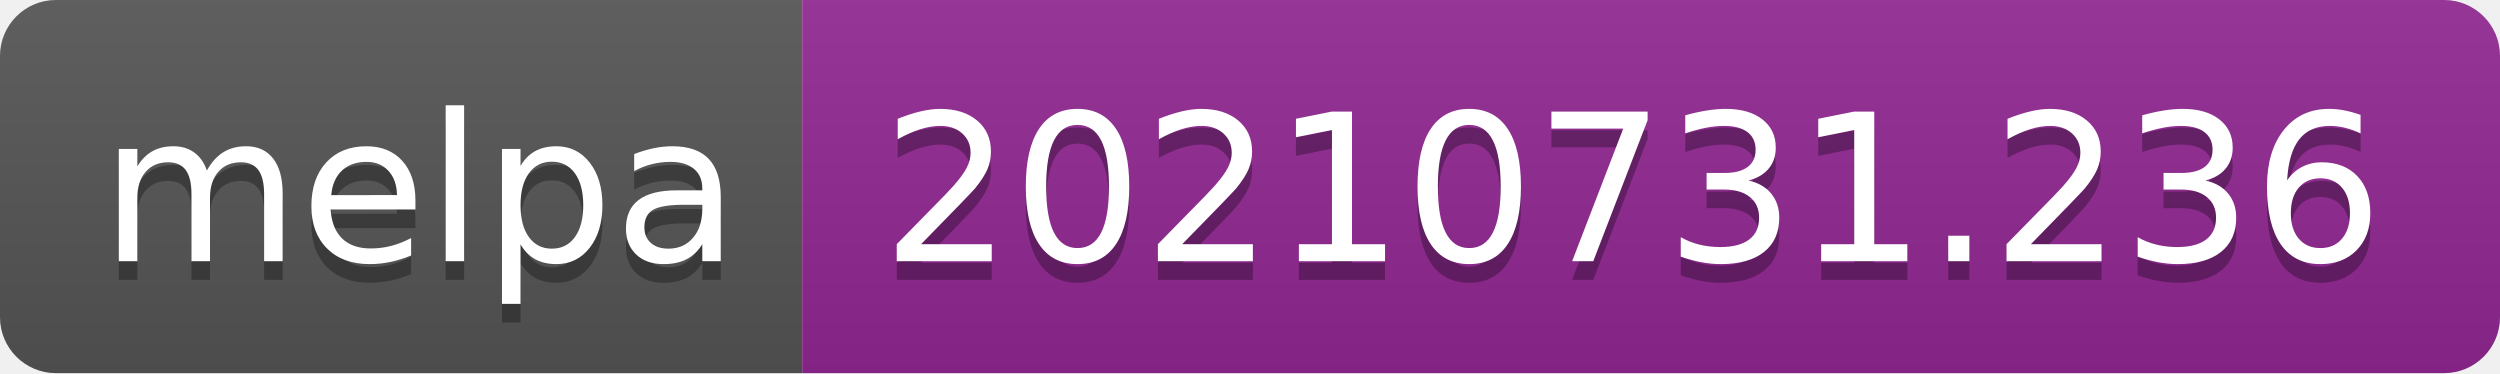
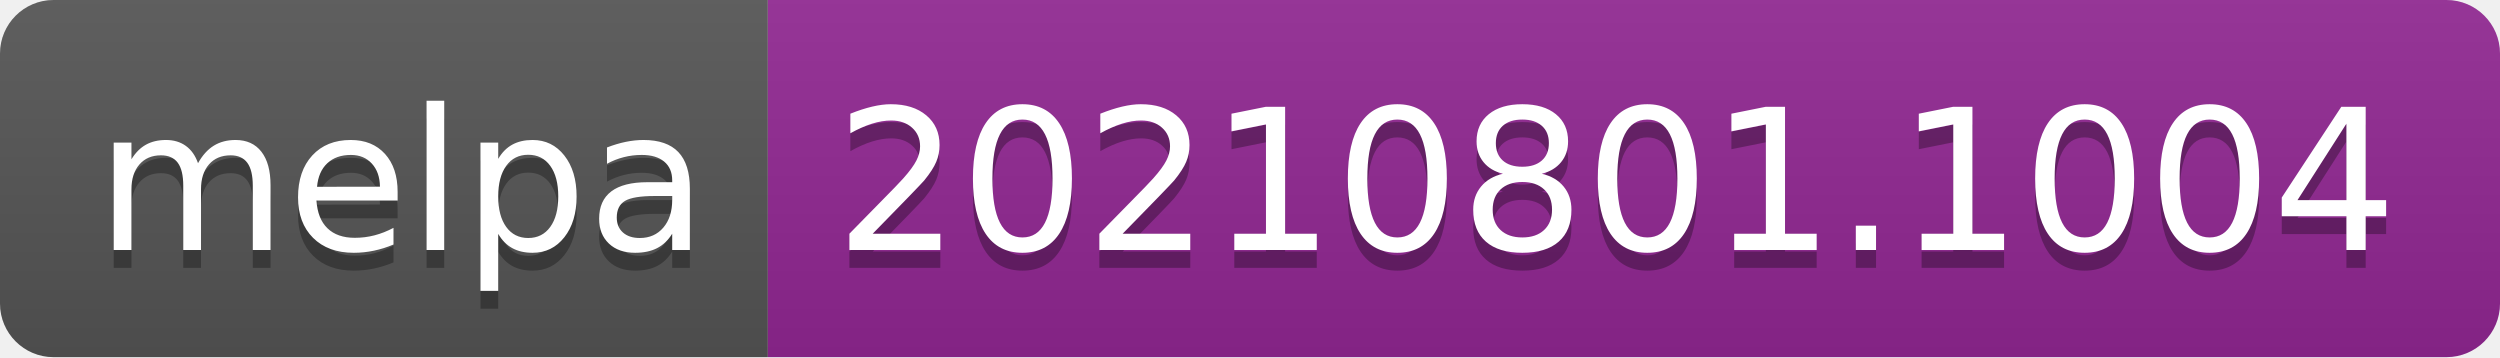
- <svg xmlns="http://www.w3.org/2000/svg" width="134" height="20" role="img" aria-label="melpa: 20210731.236">
+ <svg xmlns="http://www.w3.org/2000/svg" width="140" height="20" role="img" aria-label="melpa: 20210801.1004">
  <linearGradient id="s" x2="0" y2="100%">
    <stop offset="0" stop-color="#bbb" stop-opacity=".1" />
    <stop offset="1" stop-opacity=".1" />
  </linearGradient>
  <clipPath id="r">
-     <rect width="134" height="20" rx="3" fill="#fff" />
+     <rect width="140" height="20" rx="3" fill="#fff" />
  </clipPath>
  <g clip-path="url(#r)">
    <rect width="43" height="20" fill="#555" />
-     <rect x="43" width="91" height="20" fill="#922793" />
-     <rect width="134" height="20" fill="url(#s)" />
+     <rect x="43" width="97" height="20" fill="#922793" />
+     <rect width="140" height="20" fill="url(#s)" />
  </g>
  <g fill="#fff" text-anchor="middle" font-family="Verdana,Geneva,DejaVu Sans,sans-serif" text-rendering="geometricPrecision" font-size="110">
    <text aria-hidden="true" x="225" y="150" fill="#010101" fill-opacity=".3" transform="scale(.1)" textLength="330">melpa</text>
    <text x="225" y="140" transform="scale(.1)" fill="#fff" textLength="330">melpa</text>
-     <text aria-hidden="true" x="875" y="150" fill="#010101" fill-opacity=".3" transform="scale(.1)" textLength="810">20210731.236</text>
-     <text x="875" y="140" transform="scale(.1)" fill="#fff" textLength="810">20210731.236</text>
+     <text aria-hidden="true" x="905" y="150" fill="#010101" fill-opacity=".3" transform="scale(.1)" textLength="870">20210801.1004</text>
+     <text x="905" y="140" transform="scale(.1)" fill="#fff" textLength="870">20210801.1004</text>
  </g>
</svg>
